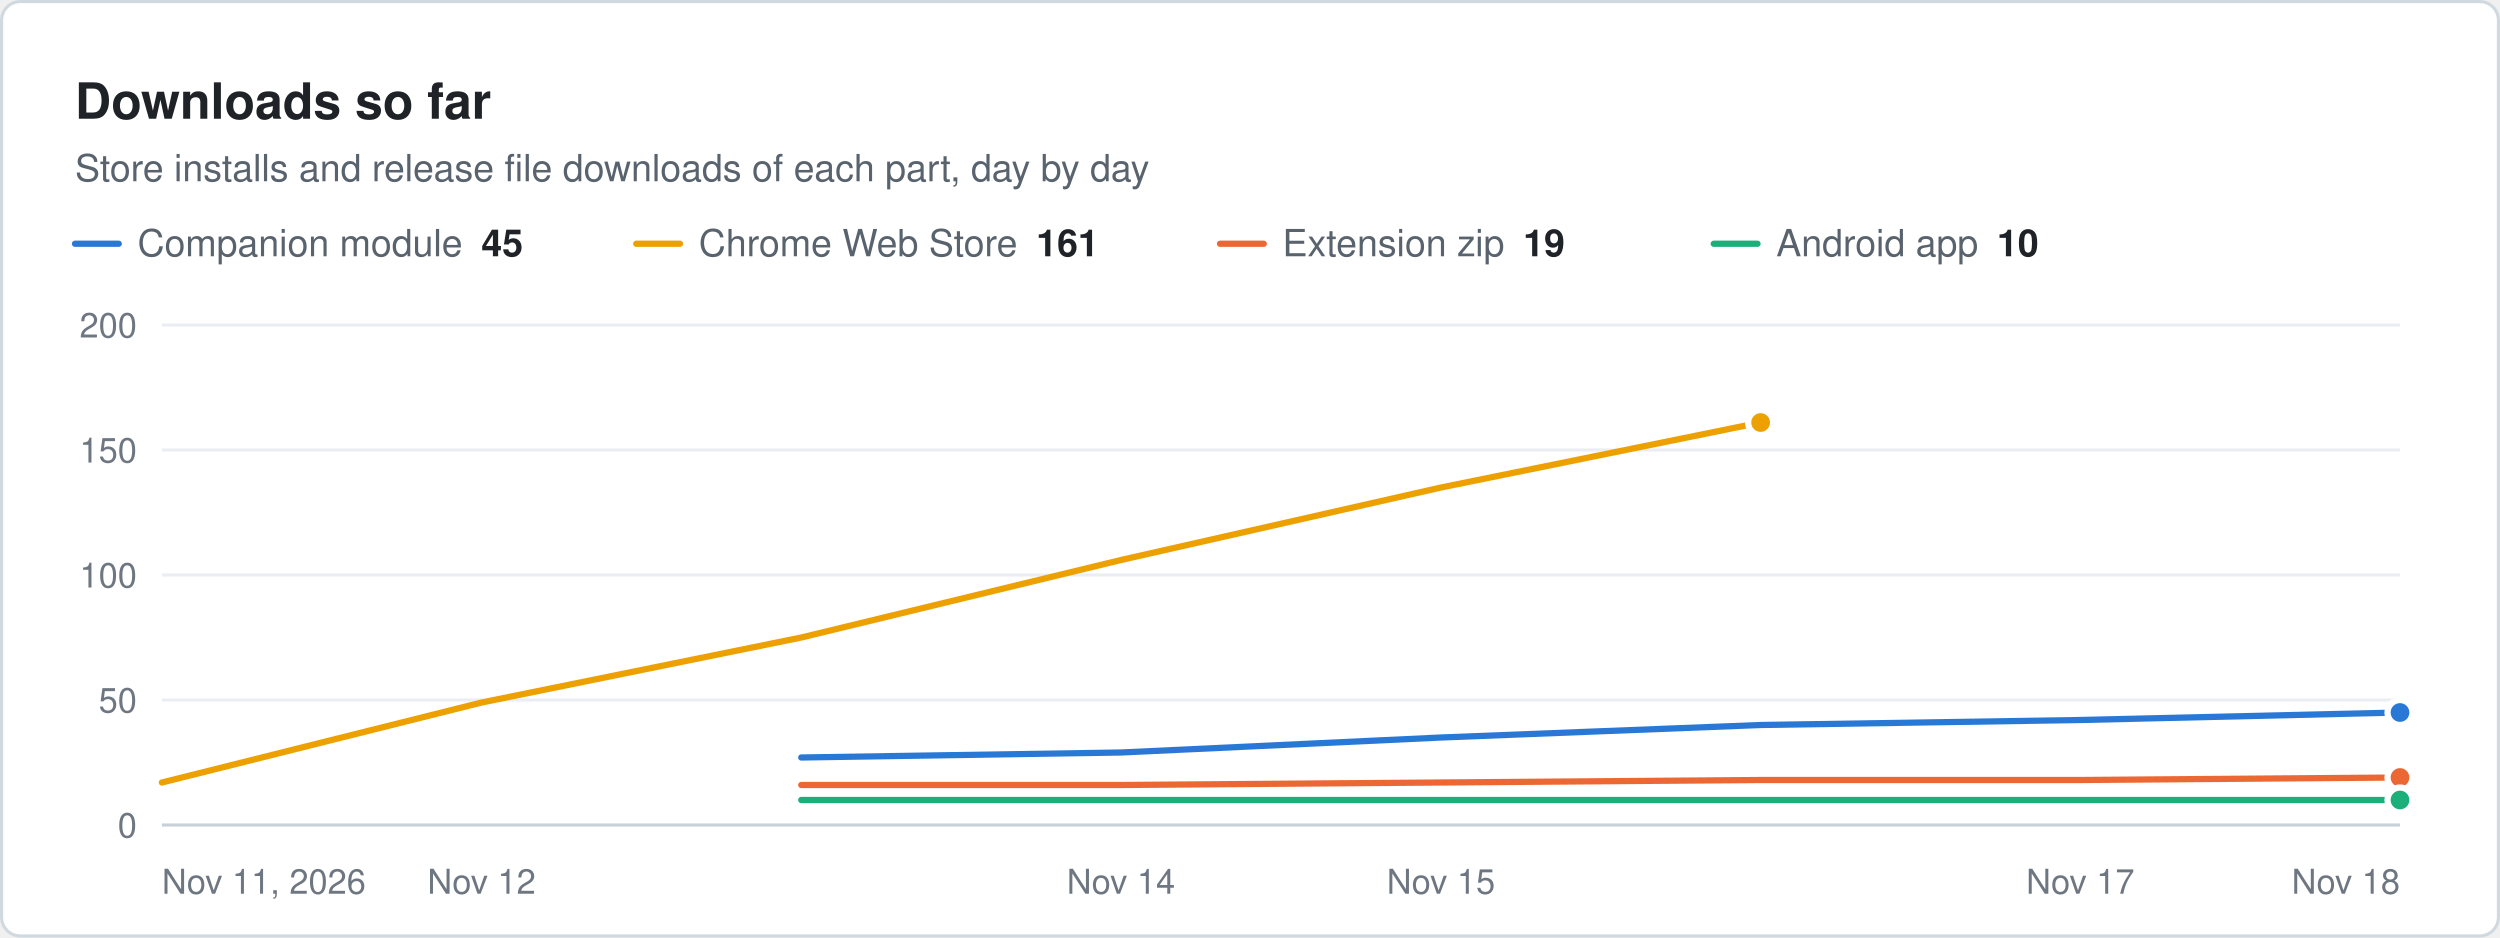
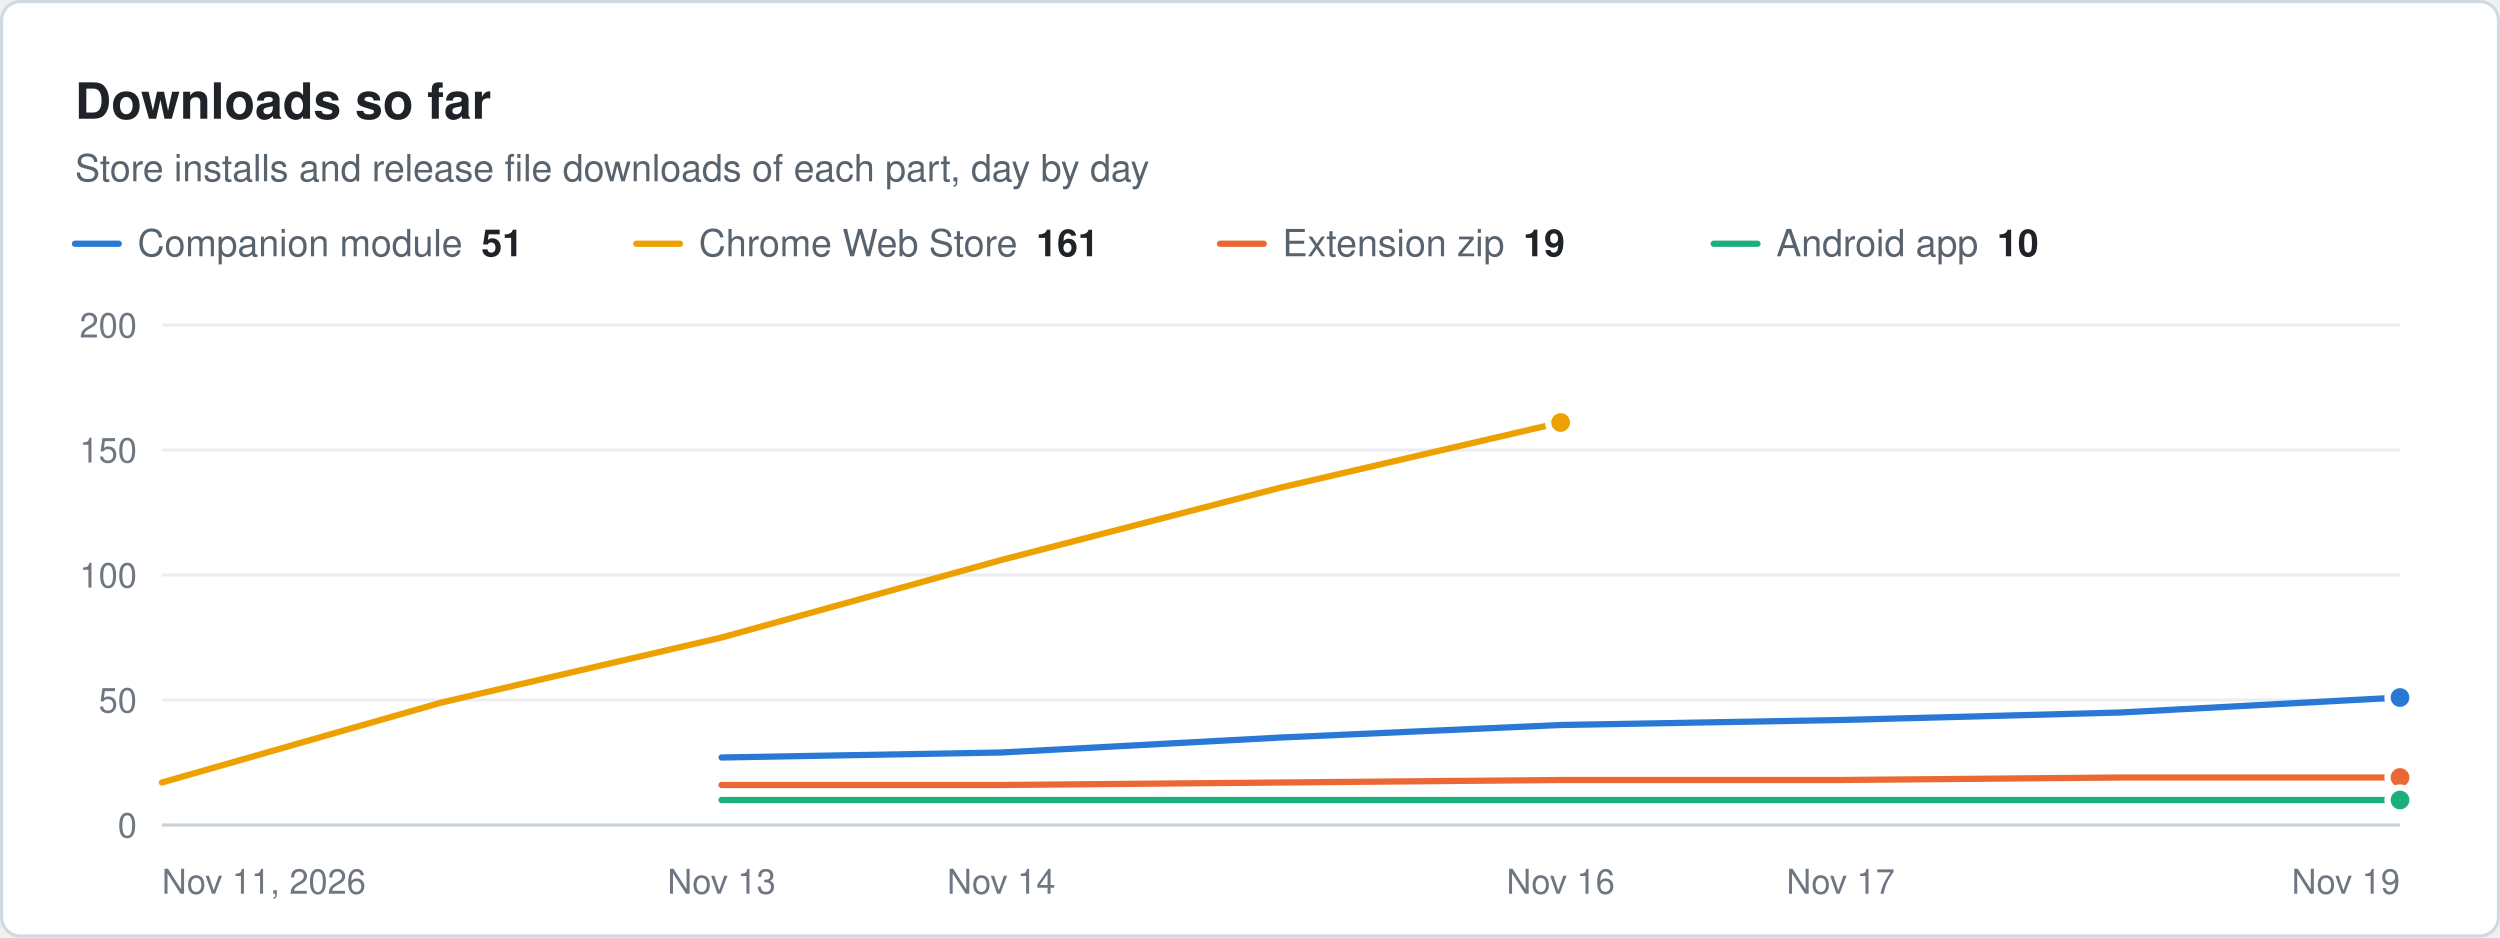
<svg xmlns="http://www.w3.org/2000/svg" width="800" height="300" viewBox="0 0 800 300" role="img" aria-label="Downloads so far. Store installs and release file downloads of each part, day by day" font-family="system-ui, -apple-system, &quot;Segoe UI&quot;, Helvetica, Arial, sans-serif">
  <rect x="0.5" y="0.5" width="799" height="299" rx="6" fill="#ffffff" stroke="#d1d9e0" />
  <text x="24" y="38" font-size="16" fill="#1f2328" font-weight="600">Downloads so far</text>
  <text x="24" y="58" font-size="12" fill="#59636e">Store installs and release file downloads of each part, day by day</text>
  <line x1="24" x2="38" y1="78" y2="78" stroke="#2a78d6" stroke-width="2" stroke-linecap="round" />
-   <text x="44" y="82" font-size="12" fill="#59636e">Companion module<tspan dx="6" font-weight="600" fill="#1f2328">45</tspan>
+   <text x="44" y="82" font-size="12" fill="#59636e">Companion module<tspan dx="6" font-weight="600" fill="#1f2328">51</tspan>
  </text>
  <line x1="203.6" x2="217.6" y1="78" y2="78" stroke="#eda100" stroke-width="2" stroke-linecap="round" />
  <text x="223.6" y="82" font-size="12" fill="#59636e">Chrome Web Store<tspan dx="6" font-weight="600" fill="#1f2328">161</tspan>
  </text>
  <line x1="390.4" x2="404.4" y1="78" y2="78" stroke="#eb6834" stroke-width="2" stroke-linecap="round" />
  <text x="410.4" y="82" font-size="12" fill="#59636e">Extension zip<tspan dx="6" font-weight="600" fill="#1f2328">19</tspan>
  </text>
  <line x1="548.4" x2="562.4" y1="78" y2="78" stroke="#1baf7a" stroke-width="2" stroke-linecap="round" />
  <text x="568.4" y="82" font-size="12" fill="#59636e">Android app<tspan dx="6" font-weight="600" fill="#1f2328">10</tspan>
  </text>
  <line x1="51.8" x2="768" y1="264" y2="264" stroke="#c8d1da" stroke-width="1" />
  <text x="43.8" y="268" font-size="11" fill="#6e7781" text-anchor="end">0</text>
  <line x1="51.8" x2="768" y1="224" y2="224" stroke="#eaeef2" stroke-width="1" />
  <text x="43.8" y="228" font-size="11" fill="#6e7781" text-anchor="end">50</text>
  <line x1="51.8" x2="768" y1="184" y2="184" stroke="#eaeef2" stroke-width="1" />
  <text x="43.8" y="188" font-size="11" fill="#6e7781" text-anchor="end">100</text>
  <line x1="51.8" x2="768" y1="144" y2="144" stroke="#eaeef2" stroke-width="1" />
  <text x="43.8" y="148" font-size="11" fill="#6e7781" text-anchor="end">150</text>
  <line x1="51.8" x2="768" y1="104" y2="104" stroke="#eaeef2" stroke-width="1" />
  <text x="43.8" y="108" font-size="11" fill="#6e7781" text-anchor="end">200</text>
  <text x="51.8" y="286" font-size="11" fill="#6e7781">Nov 11, 2026</text>
-   <text x="154.1" y="286" font-size="11" fill="#6e7781" text-anchor="middle">Nov 12</text>
-   <text x="358.7" y="286" font-size="11" fill="#6e7781" text-anchor="middle">Nov 14</text>
-   <text x="461.1" y="286" font-size="11" fill="#6e7781" text-anchor="middle">Nov 15</text>
-   <text x="665.7" y="286" font-size="11" fill="#6e7781" text-anchor="middle">Nov 17</text>
-   <text x="768" y="286" font-size="11" fill="#6e7781" text-anchor="end">Nov 18</text>
-   <path d="M256.4 242.4 L358.7 240.8 L461.1 236 L563.4 232 L665.7 230.4 L768 228" fill="none" stroke="#2a78d6" stroke-width="2" stroke-linejoin="round" stroke-linecap="round" />
-   <circle cx="768" cy="228" r="4" fill="#2a78d6" stroke="#ffffff" stroke-width="2" />
-   <path d="M51.8 250.4 L154.1 224.8 L256.4 204 L358.7 179.2 L461.1 156 L563.4 135.2" fill="none" stroke="#eda100" stroke-width="2" stroke-linejoin="round" stroke-linecap="round" />
-   <circle cx="563.4" cy="135.2" r="4" fill="#eda100" stroke="#ffffff" stroke-width="2" />
-   <path d="M256.4 251.2 L358.7 251.2 L461.1 250.4 L563.4 249.6 L665.7 249.6 L768 248.8" fill="none" stroke="#eb6834" stroke-width="2" stroke-linejoin="round" stroke-linecap="round" />
+   <text x="230.9" y="286" font-size="11" fill="#6e7781" text-anchor="middle">Nov 13</text>
+   <text x="320.4" y="286" font-size="11" fill="#6e7781" text-anchor="middle">Nov 14</text>
+   <text x="499.4" y="286" font-size="11" fill="#6e7781" text-anchor="middle">Nov 16</text>
+   <text x="589" y="286" font-size="11" fill="#6e7781" text-anchor="middle">Nov 17</text>
+   <text x="768" y="286" font-size="11" fill="#6e7781" text-anchor="end">Nov 19</text>
+   <path d="M230.9 242.4 L320.4 240.8 L409.9 236 L499.4 232 L589 230.4 L678.5 228 L768 223.2" fill="none" stroke="#2a78d6" stroke-width="2" stroke-linejoin="round" stroke-linecap="round" />
+   <circle cx="768" cy="223.2" r="4" fill="#2a78d6" stroke="#ffffff" stroke-width="2" />
+   <path d="M51.8 250.4 L141.3 224.8 L230.9 204 L320.4 179.2 L409.9 156 L499.4 135.2" fill="none" stroke="#eda100" stroke-width="2" stroke-linejoin="round" stroke-linecap="round" />
+   <circle cx="499.4" cy="135.2" r="4" fill="#eda100" stroke="#ffffff" stroke-width="2" />
+   <path d="M230.9 251.2 L320.4 251.2 L409.9 250.4 L499.4 249.6 L589 249.6 L678.5 248.8 L768 248.8" fill="none" stroke="#eb6834" stroke-width="2" stroke-linejoin="round" stroke-linecap="round" />
  <circle cx="768" cy="248.8" r="4" fill="#eb6834" stroke="#ffffff" stroke-width="2" />
-   <path d="M256.4 256 L358.7 256 L461.1 256 L563.4 256 L665.7 256 L768 256" fill="none" stroke="#1baf7a" stroke-width="2" stroke-linejoin="round" stroke-linecap="round" />
+   <path d="M230.9 256 L320.4 256 L409.9 256 L499.4 256 L589 256 L678.5 256 L768 256" fill="none" stroke="#1baf7a" stroke-width="2" stroke-linejoin="round" stroke-linecap="round" />
  <circle cx="768" cy="256" r="4" fill="#1baf7a" stroke="#ffffff" stroke-width="2" />
</svg>
